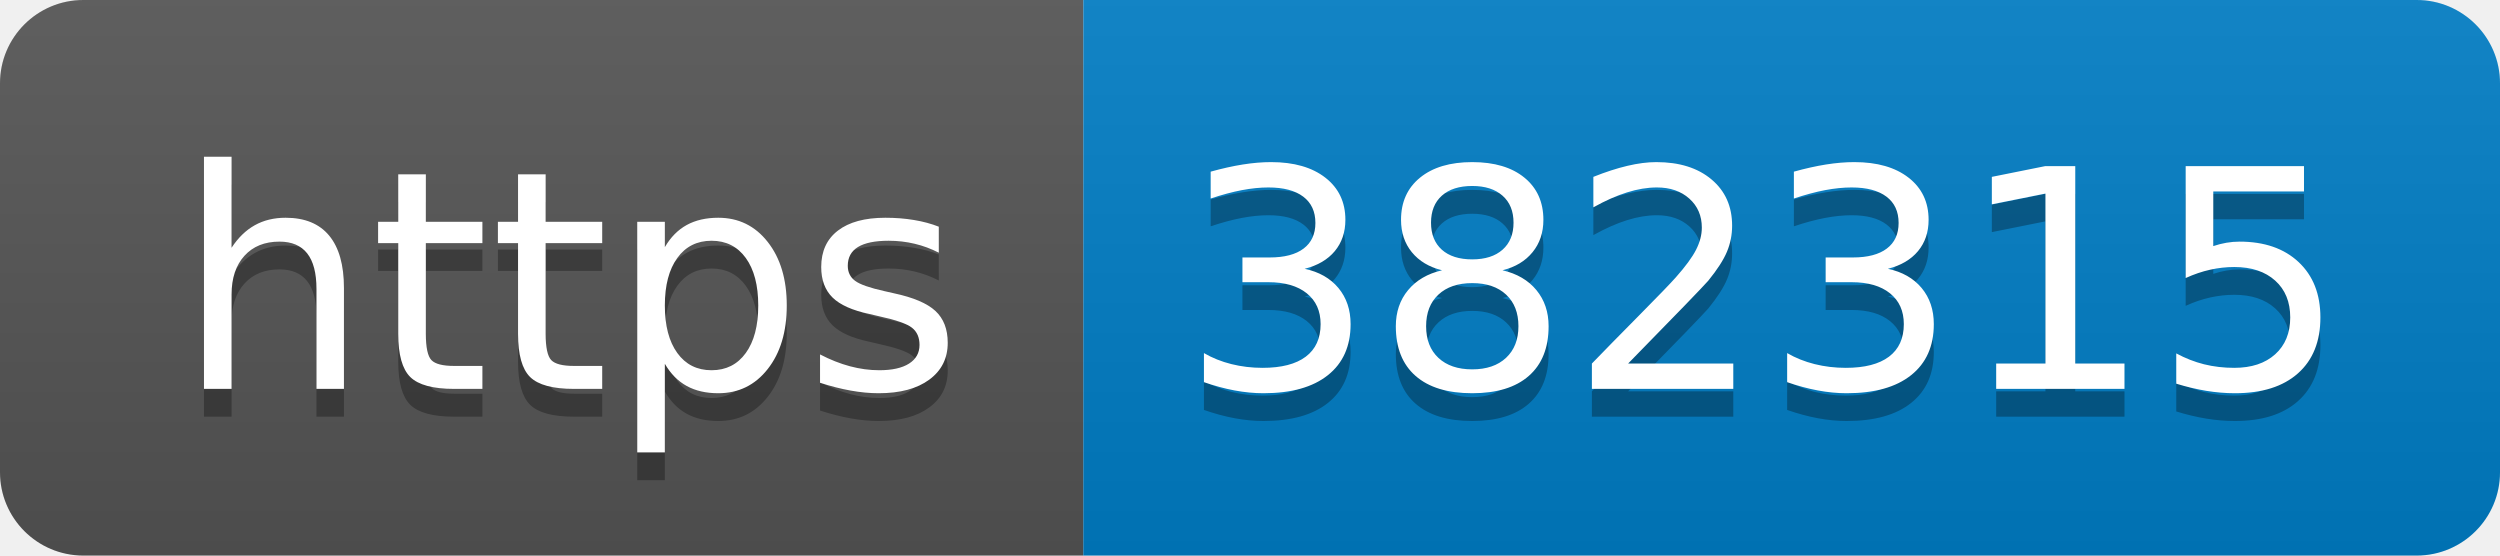
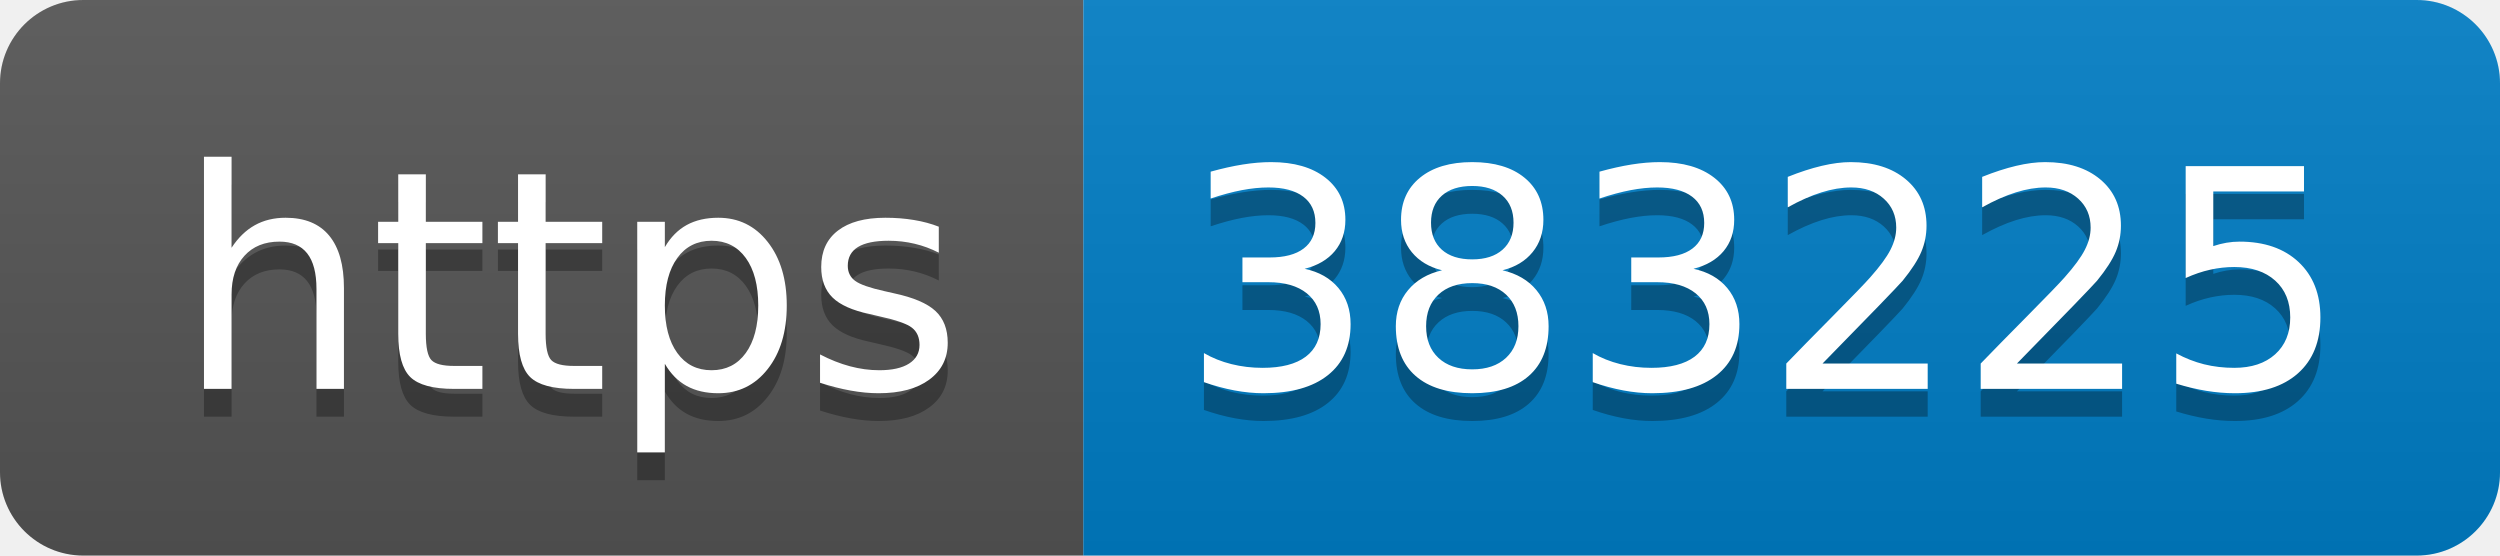
- <svg xmlns="http://www.w3.org/2000/svg" width="90" height="20" role="img" aria-label="https: 382315">
+ <svg xmlns="http://www.w3.org/2000/svg" width="90" height="20" role="img" aria-label="https: 383225">
  <linearGradient id="s" x2="0" y2="100%">
    <stop offset="0" stop-color="#bbb" stop-opacity=".1" />
    <stop offset="1" stop-opacity=".1" />
  </linearGradient>
  <clipPath id="r">
    <rect width="90" height="20" rx="3" fill="#fff" />
  </clipPath>
  <g clip-path="url(#r)">
    <rect width="39" height="20" fill="#555" />
    <rect x="39" width="51" height="20" fill="#007ec6" />
    <rect width="90" height="20" fill="url(#s)" />
  </g>
  <g fill="#fff" text-anchor="middle" font-family="Verdana,Geneva,DejaVu Sans,sans-serif" text-rendering="geometricPrecision" font-size="110">
    <text aria-hidden="true" x="205" y="150" fill="#010101" fill-opacity=".3" transform="scale(.1)" textLength="290">https</text>
    <text x="205" y="140" transform="scale(.1)" fill="#fff" textLength="290">https</text>
-     <text aria-hidden="true" x="635" y="150" fill="#010101" fill-opacity=".3" transform="scale(.1)" textLength="410">382315</text>
-     <text x="635" y="140" transform="scale(.1)" fill="#fff" textLength="410">382315</text>
+     <text aria-hidden="true" x="635" y="150" fill="#010101" fill-opacity=".3" transform="scale(.1)" textLength="410">383225</text>
+     <text x="635" y="140" transform="scale(.1)" fill="#fff" textLength="410">383225</text>
  </g>
</svg>
